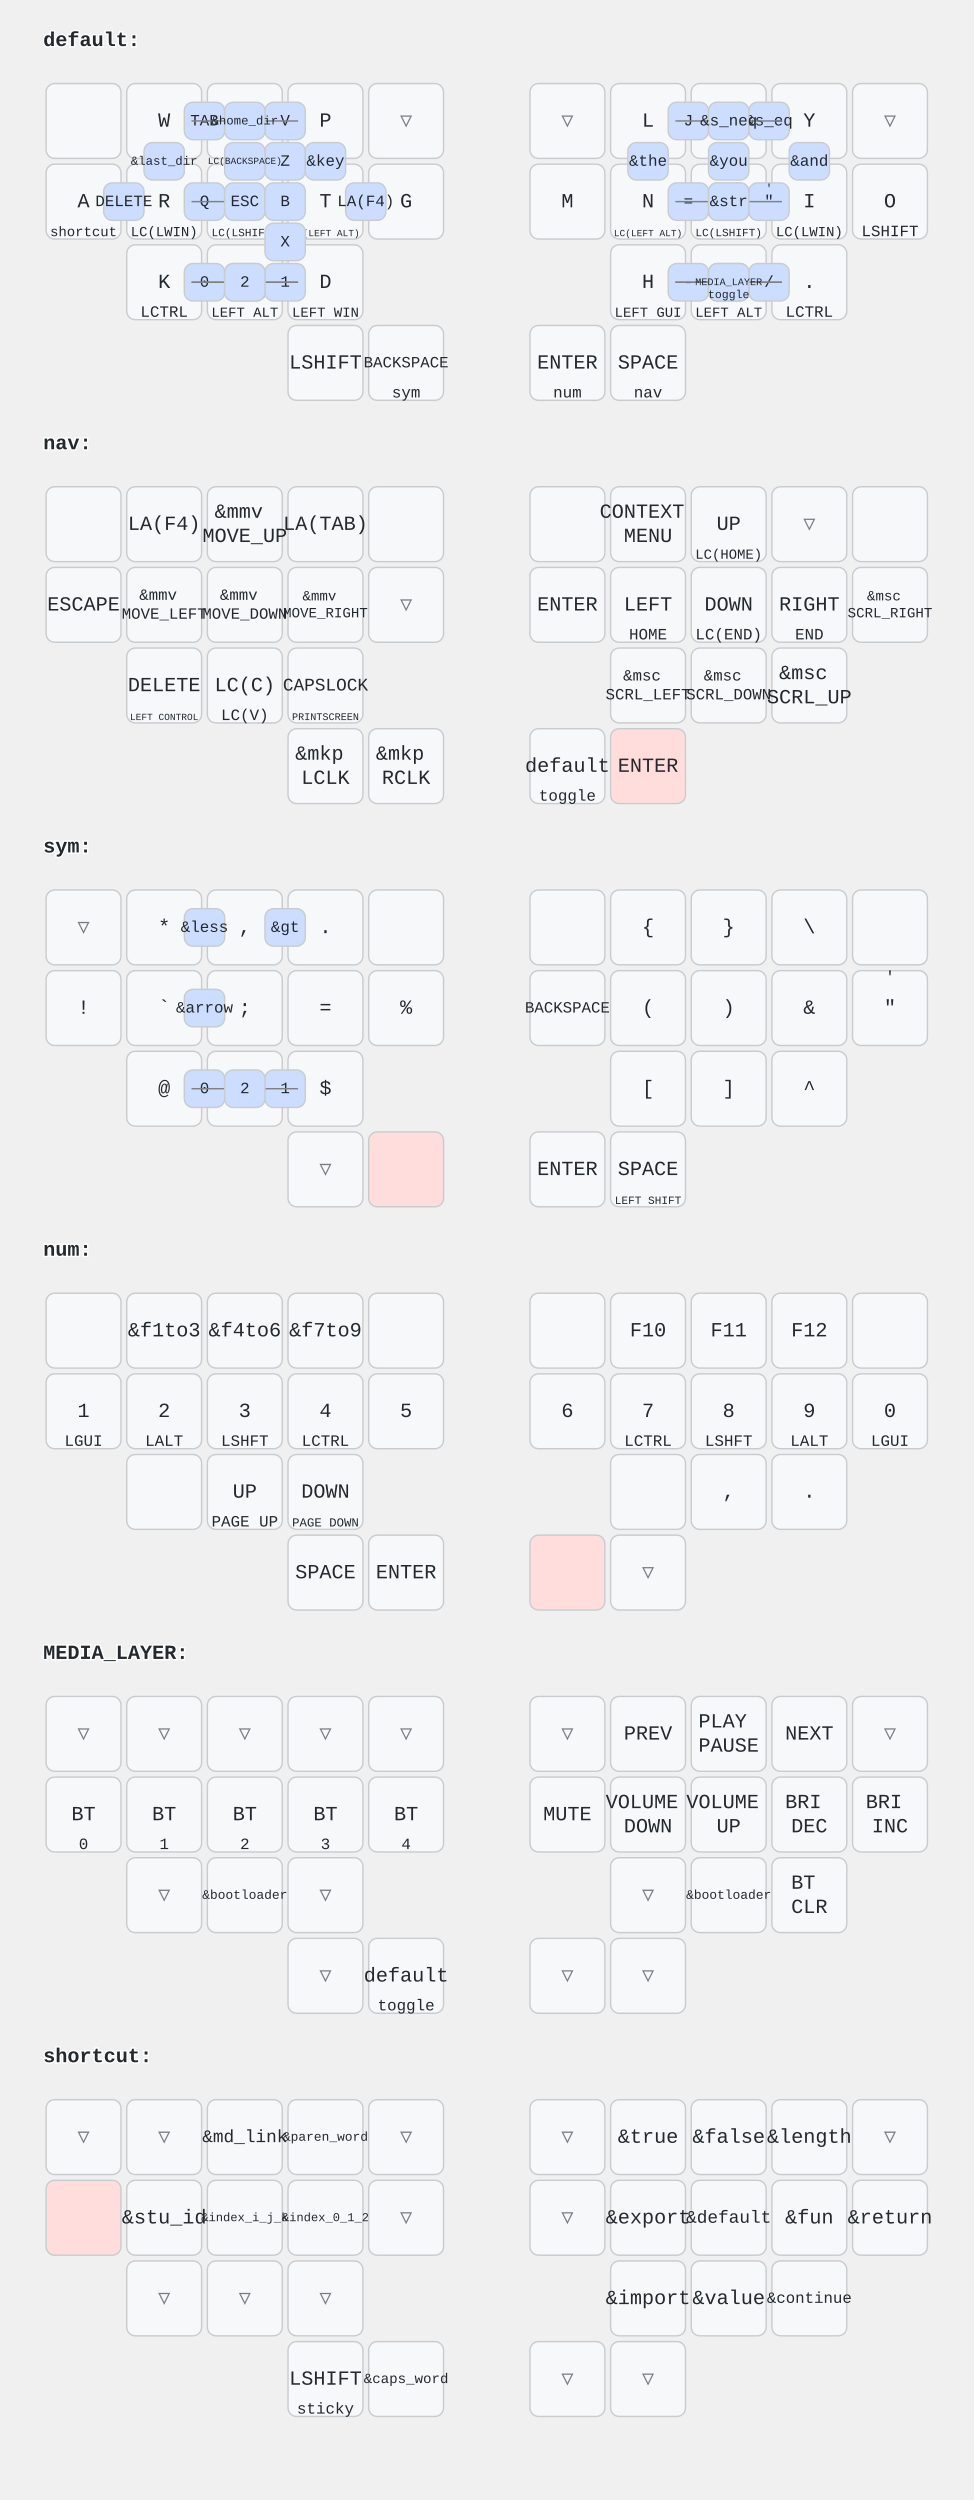
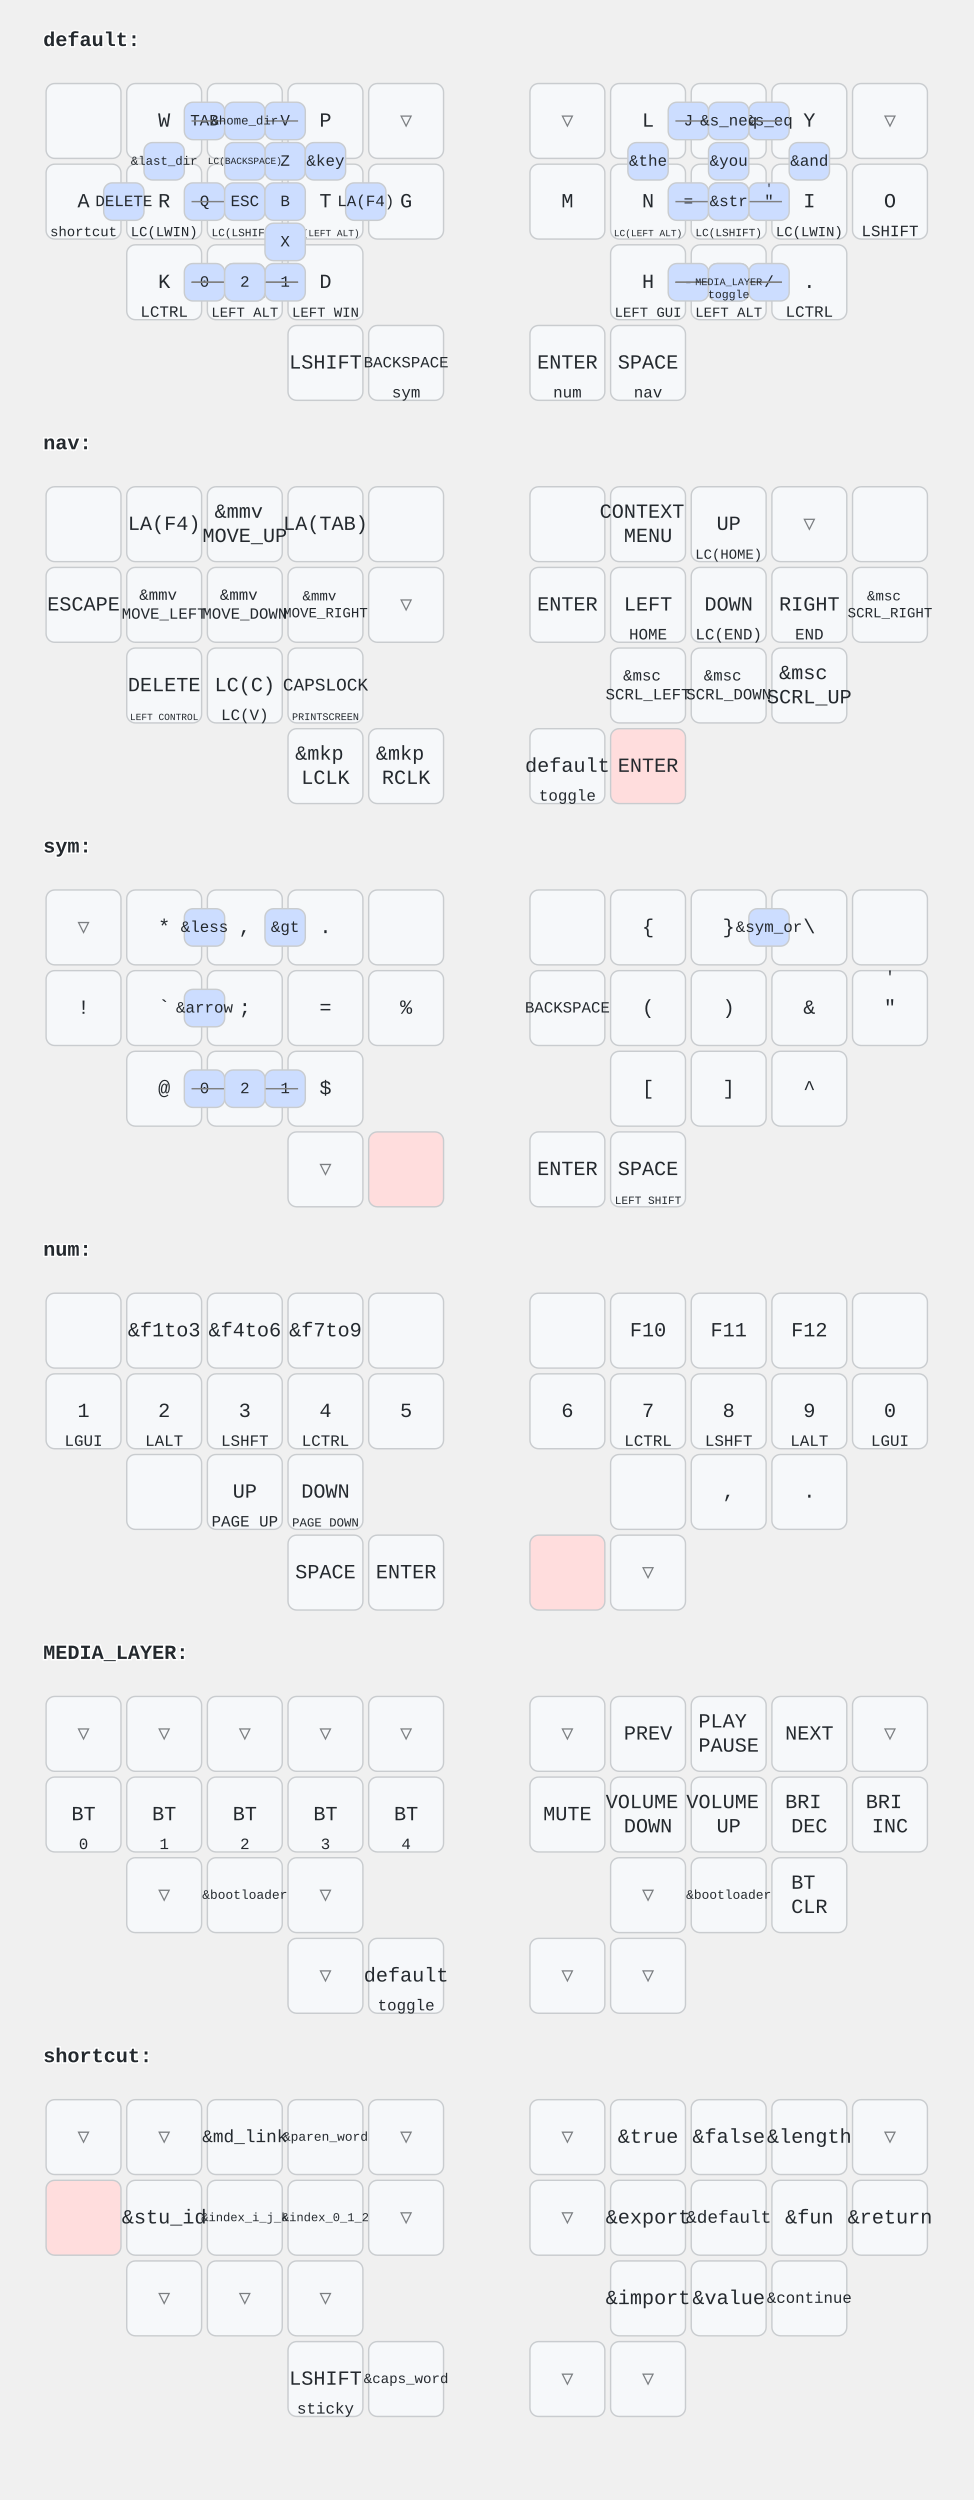
<svg xmlns="http://www.w3.org/2000/svg" width="676" height="1736" viewBox="0 0 676 1736" class="keymap">
  <style>/* inherit to force styles through use tags */
svg path {
    fill: inherit;
}

/* font and background color specifications */
svg.keymap {
    font-family: SFMono-Regular,Consolas,Liberation Mono,Menlo,monospace;
    font-size: 14px;
    font-kerning: normal;
    text-rendering: optimizeLegibility;
    fill: #24292e;
}

/* default key styling */
rect.key {
    fill: #f6f8fa;
}

rect.key, rect.combo {
    stroke: #c9cccf;
    stroke-width: 1;
}

/* default key side styling, only used is draw_key_sides is set */
rect.side {
    filter: brightness(90%);
}

/* color accent for combo boxes */
rect.combo, rect.combo-separate {
    fill: #cdf;
}

/* color accent for held keys */
rect.held, rect.combo.held {
    fill: #fdd;
}

/* color accent for ghost (optional) keys */
rect.ghost, rect.combo.ghost {
    stroke-dasharray: 4, 4;
    stroke-width: 2;
}

text {
    text-anchor: middle;
    dominant-baseline: middle;
}

/* styling for layer labels */
text.label {
    font-weight: bold;
    text-anchor: start;
    stroke: white;
    stroke-width: 2;
    paint-order: stroke;
}

/* styling for combo tap, and key hold/shifted label text */
text.combo, text.hold, text.shifted {
    font-size: 11px;
}

text.hold {
    text-anchor: middle;
    dominant-baseline: auto;
}

text.shifted {
    text-anchor: middle;
    dominant-baseline: hanging;
}

/* styling for hold/shifted label text in combo box */
text.combo.hold, text.combo.shifted {
    font-size: 8px;
}

/* lighter symbol for transparent keys */
text.trans {
    fill: #7b7e81;
}

/* styling for combo dendrons */
path.combo {
    stroke-width: 1;
    stroke: gray;
    fill: none;
}

/* Start Tabler Icons Cleanup */
/* cannot use height/width with glyphs */
.icon-tabler &gt; path {
    fill: inherit;
    stroke: inherit;
    stroke-width: 2;
}
/* hide tabler's default box */
.icon-tabler &gt; path[stroke="none"][fill="none"] {
    visibility: hidden;
}
/* End Tabler Icons Cleanup */
</style>
  <g transform="translate(30, 0)" class="layer-default">
    <text x="0" y="28" class="label">default:</text>
    <g transform="translate(0, 56)">
      <g transform="translate(28, 28)" class="key keypos-0">
        <rect rx="6" ry="6" x="-26" y="-26" width="52" height="52" class="key" />
      </g>
      <g transform="translate(84, 28)" class="key keypos-1">
        <rect rx="6" ry="6" x="-26" y="-26" width="52" height="52" class="key" />
        <text x="0" y="0" class="key tap">W</text>
      </g>
      <g transform="translate(140, 28)" class="key keypos-2">
        <rect rx="6" ry="6" x="-26" y="-26" width="52" height="52" class="key" />
        <text x="0" y="0" class="key tap">F</text>
      </g>
      <g transform="translate(196, 28)" class="key keypos-3">
        <rect rx="6" ry="6" x="-26" y="-26" width="52" height="52" class="key" />
        <text x="0" y="0" class="key tap">P</text>
      </g>
      <g transform="translate(252, 28)" class="key trans keypos-4">
        <rect rx="6" ry="6" x="-26" y="-26" width="52" height="52" class="key trans" />
        <text x="0" y="0" class="key trans tap">▽</text>
      </g>
      <g transform="translate(364, 28)" class="key trans keypos-5">
        <rect rx="6" ry="6" x="-26" y="-26" width="52" height="52" class="key trans" />
        <text x="0" y="0" class="key trans tap">▽</text>
      </g>
      <g transform="translate(420, 28)" class="key keypos-6">
        <rect rx="6" ry="6" x="-26" y="-26" width="52" height="52" class="key" />
        <text x="0" y="0" class="key tap">L</text>
      </g>
      <g transform="translate(476, 28)" class="key keypos-7">
        <rect rx="6" ry="6" x="-26" y="-26" width="52" height="52" class="key" />
        <text x="0" y="0" class="key tap">U</text>
      </g>
      <g transform="translate(532, 28)" class="key keypos-8">
        <rect rx="6" ry="6" x="-26" y="-26" width="52" height="52" class="key" />
        <text x="0" y="0" class="key tap">Y</text>
      </g>
      <g transform="translate(588, 28)" class="key trans keypos-9">
        <rect rx="6" ry="6" x="-26" y="-26" width="52" height="52" class="key trans" />
        <text x="0" y="0" class="key trans tap">▽</text>
      </g>
      <g transform="translate(28, 84)" class="key keypos-10">
        <rect rx="6" ry="6" x="-26" y="-26" width="52" height="52" class="key" />
        <text x="0" y="0" class="key tap">A</text>
        <text x="0" y="24" class="key hold">
          <tspan style="font-size: 88%">shortcut</tspan>
        </text>
      </g>
      <g transform="translate(84, 84)" class="key keypos-11">
        <rect rx="6" ry="6" x="-26" y="-26" width="52" height="52" class="key" />
        <text x="0" y="0" class="key tap">R</text>
        <text x="0" y="24" class="key hold">
          <tspan style="font-size: 88%">LC(LWIN)</tspan>
        </text>
      </g>
      <g transform="translate(140, 84)" class="key keypos-12">
        <rect rx="6" ry="6" x="-26" y="-26" width="52" height="52" class="key" />
        <text x="0" y="0" class="key tap">S</text>
        <text x="0" y="24" class="key hold">
          <tspan style="font-size: 70%">LC(LSHIFT)</tspan>
        </text>
      </g>
      <g transform="translate(196, 84)" class="key keypos-13">
        <rect rx="6" ry="6" x="-26" y="-26" width="52" height="52" class="key" />
        <text x="0" y="0" class="key tap">T</text>
        <text x="0" y="24" class="key hold">
          <tspan style="font-size: 60%">LC(LEFT ALT)</tspan>
        </text>
      </g>
      <g transform="translate(252, 84)" class="key keypos-14">
        <rect rx="6" ry="6" x="-26" y="-26" width="52" height="52" class="key" />
        <text x="0" y="0" class="key tap">G</text>
      </g>
      <g transform="translate(364, 84)" class="key keypos-15">
        <rect rx="6" ry="6" x="-26" y="-26" width="52" height="52" class="key" />
        <text x="0" y="0" class="key tap">M</text>
      </g>
      <g transform="translate(420, 84)" class="key keypos-16">
        <rect rx="6" ry="6" x="-26" y="-26" width="52" height="52" class="key" />
        <text x="0" y="0" class="key tap">N</text>
        <text x="0" y="24" class="key hold">
          <tspan style="font-size: 60%">LC(LEFT ALT)</tspan>
        </text>
      </g>
      <g transform="translate(476, 84)" class="key keypos-17">
        <rect rx="6" ry="6" x="-26" y="-26" width="52" height="52" class="key" />
        <text x="0" y="0" class="key tap">E</text>
        <text x="0" y="24" class="key hold">
          <tspan style="font-size: 70%">LC(LSHIFT)</tspan>
        </text>
      </g>
      <g transform="translate(532, 84)" class="key keypos-18">
        <rect rx="6" ry="6" x="-26" y="-26" width="52" height="52" class="key" />
        <text x="0" y="0" class="key tap">I</text>
        <text x="0" y="24" class="key hold">
          <tspan style="font-size: 88%">LC(LWIN)</tspan>
        </text>
      </g>
      <g transform="translate(588, 84)" class="key keypos-19">
        <rect rx="6" ry="6" x="-26" y="-26" width="52" height="52" class="key" />
        <text x="0" y="0" class="key tap">O</text>
        <text x="0" y="24" class="key hold">LSHIFT</text>
      </g>
      <g transform="translate(84, 140)" class="key keypos-20">
        <rect rx="6" ry="6" x="-26" y="-26" width="52" height="52" class="key" />
        <text x="0" y="0" class="key tap">K</text>
        <text x="0" y="24" class="key hold">LCTRL</text>
      </g>
      <g transform="translate(140, 140)" class="key keypos-21">
        <rect rx="6" ry="6" x="-26" y="-26" width="52" height="52" class="key" />
        <text x="0" y="0" class="key tap">C</text>
        <text x="0" y="24" class="key hold">
          <tspan style="font-size: 88%">LEFT ALT</tspan>
        </text>
      </g>
      <g transform="translate(196, 140)" class="key keypos-22">
        <rect rx="6" ry="6" x="-26" y="-26" width="52" height="52" class="key" />
        <text x="0" y="0" class="key tap">D</text>
        <text x="0" y="24" class="key hold">
          <tspan style="font-size: 88%">LEFT WIN</tspan>
        </text>
      </g>
      <g transform="translate(420, 140)" class="key keypos-23">
        <rect rx="6" ry="6" x="-26" y="-26" width="52" height="52" class="key" />
        <text x="0" y="0" class="key tap">H</text>
        <text x="0" y="24" class="key hold">
          <tspan style="font-size: 88%">LEFT GUI</tspan>
        </text>
      </g>
      <g transform="translate(476, 140)" class="key keypos-24">
        <rect rx="6" ry="6" x="-26" y="-26" width="52" height="52" class="key" />
        <text x="0" y="0" class="key tap">,</text>
        <text x="0" y="24" class="key hold">
          <tspan style="font-size: 88%">LEFT ALT</tspan>
        </text>
      </g>
      <g transform="translate(532, 140)" class="key keypos-25">
        <rect rx="6" ry="6" x="-26" y="-26" width="52" height="52" class="key" />
        <text x="0" y="0" class="key tap">.</text>
        <text x="0" y="24" class="key hold">LCTRL</text>
      </g>
      <g transform="translate(196, 196)" class="key keypos-26">
        <rect rx="6" ry="6" x="-26" y="-26" width="52" height="52" class="key" />
        <text x="0" y="0" class="key tap">LSHIFT</text>
      </g>
      <g transform="translate(252, 196)" class="key keypos-27">
        <rect rx="6" ry="6" x="-26" y="-26" width="52" height="52" class="key" />
        <text x="0" y="0" class="key tap">
          <tspan style="font-size: 78%">BACKSPACE</tspan>
        </text>
        <text x="0" y="24" class="key hold">sym</text>
      </g>
      <g transform="translate(364, 196)" class="key keypos-28">
        <rect rx="6" ry="6" x="-26" y="-26" width="52" height="52" class="key" />
        <text x="0" y="0" class="key tap">ENTER</text>
        <text x="0" y="24" class="key hold">num</text>
      </g>
      <g transform="translate(420, 196)" class="key keypos-29">
        <rect rx="6" ry="6" x="-26" y="-26" width="52" height="52" class="key" />
        <text x="0" y="0" class="key tap">SPACE</text>
        <text x="0" y="24" class="key hold">nav</text>
      </g>
      <g class="combo combopos-0">
        <rect rx="6" ry="6" x="154" y="15" width="28" height="26" class="combo" />
        <text x="168" y="28" class="combo tap">V</text>
      </g>
      <g class="combo combopos-1">
        <rect rx="6" ry="6" x="98" y="71" width="28" height="26" class="combo" />
        <text x="112" y="84" class="combo tap">Q</text>
      </g>
      <g class="combo combopos-2">
        <rect rx="6" ry="6" x="154" y="43" width="28" height="26" class="combo" />
        <text x="168" y="56" class="combo tap">Z</text>
      </g>
      <g class="combo combopos-3">
        <path d="M140,84 l-37,0" class="combo" />
        <path d="M140,84 l37,0" class="combo" />
        <rect rx="6" ry="6" x="126" y="71" width="28" height="26" class="combo" />
        <text x="140" y="84" class="combo tap">ESC</text>
      </g>
      <g class="combo combopos-4">
        <rect rx="6" ry="6" x="98" y="15" width="28" height="26" class="combo" />
        <text x="112" y="28" class="combo tap">TAB</text>
      </g>
      <g class="combo combopos-5">
        <rect rx="6" ry="6" x="154" y="99" width="28" height="26" class="combo" />
        <text x="168" y="112" class="combo tap">X</text>
      </g>
      <g class="combo combopos-6">
        <rect rx="6" ry="6" x="98" y="127" width="28" height="26" class="combo" />
        <text x="112" y="140" class="combo tap">0</text>
      </g>
      <g class="combo combopos-7">
        <rect rx="6" ry="6" x="154" y="127" width="28" height="26" class="combo" />
        <text x="168" y="140" class="combo tap">1</text>
      </g>
      <g class="combo combopos-8">
        <rect rx="6" ry="6" x="154" y="71" width="28" height="26" class="combo" />
        <text x="168" y="84" class="combo tap">B</text>
      </g>
      <g class="combo combopos-9">
        <rect rx="6" ry="6" x="434" y="15" width="28" height="26" class="combo" />
        <text x="448" y="28" class="combo tap">J</text>
      </g>
      <g class="combo combopos-10">
        <rect rx="6" ry="6" x="490" y="127" width="28" height="26" class="combo" />
        <text x="504" y="140" class="combo tap">/</text>
      </g>
      <g class="combo combopos-11">
        <path d="M476,84 l-37,0" class="combo" />
        <path d="M476,84 l37,0" class="combo" />
        <rect rx="6" ry="6" x="462" y="71" width="28" height="26" class="combo" />
        <text x="476" y="84" class="combo tap">;</text>
      </g>
      <g class="combo combopos-12">
        <rect rx="6" ry="6" x="434" y="127" width="28" height="26" class="combo" />
        <text x="448" y="140" class="combo tap">-</text>
      </g>
      <g class="combo combopos-13">
        <rect rx="6" ry="6" x="490" y="71" width="28" height="26" class="combo" />
        <text x="504" y="84" class="combo tap">"</text>
        <text x="504" y="73" class="combo shifted">'</text>
      </g>
      <g class="combo combopos-14">
        <path d="M140,140 l-37,0" class="combo" />
        <path d="M140,140 l37,0" class="combo" />
        <rect rx="6" ry="6" x="126" y="127" width="28" height="26" class="combo" />
        <text x="140" y="140" class="combo tap">nav</text>
        <text x="140" y="151" class="combo hold">toggle</text>
      </g>
      <g class="combo combopos-15">
        <rect rx="6" ry="6" x="406" y="43" width="28" height="26" class="combo" />
        <text x="420" y="56" class="combo tap">&amp;the</text>
      </g>
      <g class="combo combopos-16">
        <rect rx="6" ry="6" x="462" y="43" width="28" height="26" class="combo" />
        <text x="476" y="56" class="combo tap">&amp;you</text>
      </g>
      <g class="combo combopos-17">
        <rect rx="6" ry="6" x="518" y="43" width="28" height="26" class="combo" />
        <text x="532" y="56" class="combo tap">&amp;and</text>
      </g>
      <g class="combo combopos-18">
        <path d="M140,140 l-37,0" class="combo" />
        <path d="M140,140 l37,0" class="combo" />
        <rect rx="6" ry="6" x="126" y="127" width="28" height="26" class="combo" />
        <text x="140" y="140" class="combo tap">2</text>
      </g>
      <g class="combo combopos-19">
        <rect rx="6" ry="6" x="434" y="71" width="28" height="26" class="combo" />
        <text x="448" y="84" class="combo tap">=</text>
      </g>
      <g class="combo combopos-20">
        <rect rx="6" ry="6" x="182" y="43" width="28" height="26" class="combo" />
        <text x="196" y="56" class="combo tap">&amp;key</text>
      </g>
      <g class="combo combopos-21">
        <rect rx="6" ry="6" x="490" y="15" width="28" height="26" class="combo" />
        <text x="504" y="28" class="combo tap">&amp;s_eq</text>
      </g>
      <g class="combo combopos-22">
        <path d="M140,28 l-37,0" class="combo" />
        <path d="M140,28 l37,0" class="combo" />
        <rect rx="6" ry="6" x="126" y="15" width="28" height="26" class="combo" />
        <text x="140" y="28" class="combo tap">
          <tspan style="font-size: 78%">&amp;home_dir</tspan>
        </text>
      </g>
      <g class="combo combopos-23">
        <path d="M476,140 l37,0" class="combo" />
        <path d="M476,140 l-37,0" class="combo" />
        <rect rx="6" ry="6" x="462" y="127" width="28" height="26" class="combo" />
        <text x="476" y="140" class="combo tap">*</text>
      </g>
      <g class="combo combopos-24">
        <path d="M476,28 l37,0" class="combo" />
        <path d="M476,28 l-37,0" class="combo" />
        <rect rx="6" ry="6" x="462" y="15" width="28" height="26" class="combo" />
        <text x="476" y="28" class="combo tap">&amp;s_neq</text>
      </g>
      <g class="combo combopos-25">
        <rect rx="6" ry="6" x="70" y="43" width="28" height="26" class="combo" />
        <text x="84" y="56" class="combo tap">
          <tspan style="font-size: 78%">&amp;last_dir</tspan>
        </text>
      </g>
      <g class="combo combopos-26">
        <path d="M476,84 l-37,0" class="combo" />
        <path d="M476,84 l37,0" class="combo" />
        <rect rx="6" ry="6" x="462" y="71" width="28" height="26" class="combo" />
        <text x="476" y="84" class="combo tap">&amp;str</text>
      </g>
      <g class="combo combopos-27">
        <path d="M476,140 l-37,0" class="combo" />
        <path d="M476,140 l37,0" class="combo" />
        <rect rx="6" ry="6" x="462" y="127" width="28" height="26" class="combo" />
        <text x="476" y="140" class="combo tap">
          <tspan style="font-size: 64%">MEDIA_LAYER</tspan>
        </text>
        <text x="476" y="151" class="combo hold">toggle</text>
      </g>
      <g class="combo combopos-28">
        <rect rx="6" ry="6" x="42" y="71" width="28" height="26" class="combo" />
        <text x="56" y="84" class="combo tap">DELETE</text>
      </g>
      <g class="combo combopos-29">
        <rect rx="6" ry="6" x="210" y="71" width="28" height="26" class="combo" />
        <text x="224" y="84" class="combo tap">LA(F4)</text>
      </g>
      <g class="combo combopos-30">
        <rect rx="6" ry="6" x="126" y="43" width="28" height="26" class="combo" />
        <text x="140" y="56" class="combo tap">
          <tspan style="font-size: 60%">LC(BACKSPACE)</tspan>
        </text>
      </g>
    </g>
  </g>
  <g transform="translate(30, 280)" class="layer-nav">
    <text x="0" y="28" class="label">nav:</text>
    <g transform="translate(0, 56)">
      <g transform="translate(28, 28)" class="key keypos-0">
        <rect rx="6" ry="6" x="-26" y="-26" width="52" height="52" class="key" />
      </g>
      <g transform="translate(84, 28)" class="key keypos-1">
        <rect rx="6" ry="6" x="-26" y="-26" width="52" height="52" class="key" />
        <text x="0" y="0" class="key tap">LA(F4)</text>
      </g>
      <g transform="translate(140, 28)" class="key keypos-2">
        <rect rx="6" ry="6" x="-26" y="-26" width="52" height="52" class="key" />
        <text x="0" y="0" class="key tap">
          <tspan x="0" dy="-0.6em">&amp;mmv</tspan>
          <tspan x="0" dy="1.2em">MOVE_UP</tspan>
        </text>
      </g>
      <g transform="translate(196, 28)" class="key keypos-3">
        <rect rx="6" ry="6" x="-26" y="-26" width="52" height="52" class="key" />
        <text x="0" y="0" class="key tap">LA(TAB)</text>
      </g>
      <g transform="translate(252, 28)" class="key keypos-4">
        <rect rx="6" ry="6" x="-26" y="-26" width="52" height="52" class="key" />
      </g>
      <g transform="translate(364, 28)" class="key keypos-5">
        <rect rx="6" ry="6" x="-26" y="-26" width="52" height="52" class="key" />
      </g>
      <g transform="translate(420, 28)" class="key keypos-6">
        <rect rx="6" ry="6" x="-26" y="-26" width="52" height="52" class="key" />
        <text x="0" y="0" class="key tap">
          <tspan x="0" dy="-0.6em">CONTEXT</tspan>
          <tspan x="0" dy="1.2em">MENU</tspan>
        </text>
      </g>
      <g transform="translate(476, 28)" class="key keypos-7">
        <rect rx="6" ry="6" x="-26" y="-26" width="52" height="52" class="key" />
        <text x="0" y="0" class="key tap">UP</text>
        <text x="0" y="24" class="key hold">
          <tspan style="font-size: 88%">LC(HOME)</tspan>
        </text>
      </g>
      <g transform="translate(532, 28)" class="key trans keypos-8">
        <rect rx="6" ry="6" x="-26" y="-26" width="52" height="52" class="key trans" />
        <text x="0" y="0" class="key trans tap">▽</text>
      </g>
      <g transform="translate(588, 28)" class="key keypos-9">
        <rect rx="6" ry="6" x="-26" y="-26" width="52" height="52" class="key" />
      </g>
      <g transform="translate(28, 84)" class="key keypos-10">
        <rect rx="6" ry="6" x="-26" y="-26" width="52" height="52" class="key" />
        <text x="0" y="0" class="key tap">ESCAPE</text>
      </g>
      <g transform="translate(84, 84)" class="key keypos-11">
        <rect rx="6" ry="6" x="-26" y="-26" width="52" height="52" class="key" />
        <text x="0" y="0" class="key tap">
          <tspan x="0" dy="-0.6em" style="font-size: 78%">&amp;mmv</tspan>
          <tspan x="0" dy="1.2em" style="font-size: 78%">MOVE_LEFT</tspan>
        </text>
      </g>
      <g transform="translate(140, 84)" class="key keypos-12">
        <rect rx="6" ry="6" x="-26" y="-26" width="52" height="52" class="key" />
        <text x="0" y="0" class="key tap">
          <tspan x="0" dy="-0.6em" style="font-size: 78%">&amp;mmv</tspan>
          <tspan x="0" dy="1.2em" style="font-size: 78%">MOVE_DOWN</tspan>
        </text>
      </g>
      <g transform="translate(196, 84)" class="key keypos-13">
        <rect rx="6" ry="6" x="-26" y="-26" width="52" height="52" class="key" />
        <text x="0" y="0" class="key tap">
          <tspan x="0" dy="-0.6em" style="font-size: 70%">&amp;mmv</tspan>
          <tspan x="0" dy="1.2em" style="font-size: 70%">MOVE_RIGHT</tspan>
        </text>
      </g>
      <g transform="translate(252, 84)" class="key trans keypos-14">
        <rect rx="6" ry="6" x="-26" y="-26" width="52" height="52" class="key trans" />
        <text x="0" y="0" class="key trans tap">▽</text>
      </g>
      <g transform="translate(364, 84)" class="key keypos-15">
        <rect rx="6" ry="6" x="-26" y="-26" width="52" height="52" class="key" />
        <text x="0" y="0" class="key tap">ENTER</text>
      </g>
      <g transform="translate(420, 84)" class="key keypos-16">
        <rect rx="6" ry="6" x="-26" y="-26" width="52" height="52" class="key" />
        <text x="0" y="0" class="key tap">LEFT</text>
        <text x="0" y="24" class="key hold">HOME</text>
      </g>
      <g transform="translate(476, 84)" class="key keypos-17">
        <rect rx="6" ry="6" x="-26" y="-26" width="52" height="52" class="key" />
        <text x="0" y="0" class="key tap">DOWN</text>
        <text x="0" y="24" class="key hold">LC(END)</text>
      </g>
      <g transform="translate(532, 84)" class="key keypos-18">
        <rect rx="6" ry="6" x="-26" y="-26" width="52" height="52" class="key" />
        <text x="0" y="0" class="key tap">RIGHT</text>
        <text x="0" y="24" class="key hold">END</text>
      </g>
      <g transform="translate(588, 84)" class="key keypos-19">
        <rect rx="6" ry="6" x="-26" y="-26" width="52" height="52" class="key" />
        <text x="0" y="0" class="key tap">
          <tspan x="0" dy="-0.6em" style="font-size: 70%">&amp;msc</tspan>
          <tspan x="0" dy="1.2em" style="font-size: 70%">SCRL_RIGHT</tspan>
        </text>
      </g>
      <g transform="translate(84, 140)" class="key keypos-20">
        <rect rx="6" ry="6" x="-26" y="-26" width="52" height="52" class="key" />
        <text x="0" y="0" class="key tap">DELETE</text>
        <text x="0" y="24" class="key hold">
          <tspan style="font-size: 60%">LEFT CONTROL</tspan>
        </text>
      </g>
      <g transform="translate(140, 140)" class="key keypos-21">
        <rect rx="6" ry="6" x="-26" y="-26" width="52" height="52" class="key" />
        <text x="0" y="0" class="key tap">LC(C)</text>
        <text x="0" y="24" class="key hold">LC(V)</text>
      </g>
      <g transform="translate(196, 140)" class="key keypos-22">
        <rect rx="6" ry="6" x="-26" y="-26" width="52" height="52" class="key" />
        <text x="0" y="0" class="key tap">
          <tspan style="font-size: 88%">CAPSLOCK</tspan>
        </text>
        <text x="0" y="24" class="key hold">
          <tspan style="font-size: 64%">PRINTSCREEN</tspan>
        </text>
      </g>
      <g transform="translate(420, 140)" class="key keypos-23">
        <rect rx="6" ry="6" x="-26" y="-26" width="52" height="52" class="key" />
        <text x="0" y="0" class="key tap">
          <tspan x="0" dy="-0.6em" style="font-size: 78%">&amp;msc</tspan>
          <tspan x="0" dy="1.2em" style="font-size: 78%">SCRL_LEFT</tspan>
        </text>
      </g>
      <g transform="translate(476, 140)" class="key keypos-24">
        <rect rx="6" ry="6" x="-26" y="-26" width="52" height="52" class="key" />
        <text x="0" y="0" class="key tap">
          <tspan x="0" dy="-0.6em" style="font-size: 78%">&amp;msc</tspan>
          <tspan x="0" dy="1.2em" style="font-size: 78%">SCRL_DOWN</tspan>
        </text>
      </g>
      <g transform="translate(532, 140)" class="key keypos-25">
        <rect rx="6" ry="6" x="-26" y="-26" width="52" height="52" class="key" />
        <text x="0" y="0" class="key tap">
          <tspan x="0" dy="-0.6em">&amp;msc</tspan>
          <tspan x="0" dy="1.2em">SCRL_UP</tspan>
        </text>
      </g>
      <g transform="translate(196, 196)" class="key keypos-26">
        <rect rx="6" ry="6" x="-26" y="-26" width="52" height="52" class="key" />
        <text x="0" y="0" class="key tap">
          <tspan x="0" dy="-0.6em">&amp;mkp</tspan>
          <tspan x="0" dy="1.2em">LCLK</tspan>
        </text>
      </g>
      <g transform="translate(252, 196)" class="key keypos-27">
        <rect rx="6" ry="6" x="-26" y="-26" width="52" height="52" class="key" />
        <text x="0" y="0" class="key tap">
          <tspan x="0" dy="-0.6em">&amp;mkp</tspan>
          <tspan x="0" dy="1.2em">RCLK</tspan>
        </text>
      </g>
      <g transform="translate(364, 196)" class="key keypos-28">
        <rect rx="6" ry="6" x="-26" y="-26" width="52" height="52" class="key" />
        <text x="0" y="0" class="key tap">default</text>
        <text x="0" y="24" class="key hold">toggle</text>
      </g>
      <g transform="translate(420, 196)" class="key held keypos-29">
        <rect rx="6" ry="6" x="-26" y="-26" width="52" height="52" class="key held" />
        <text x="0" y="0" class="key held tap">ENTER</text>
      </g>
    </g>
  </g>
  <g transform="translate(30, 560)" class="layer-sym">
    <text x="0" y="28" class="label">sym:</text>
    <g transform="translate(0, 56)">
      <g transform="translate(28, 28)" class="key trans keypos-0">
        <rect rx="6" ry="6" x="-26" y="-26" width="52" height="52" class="key trans" />
        <text x="0" y="0" class="key trans tap">▽</text>
      </g>
      <g transform="translate(84, 28)" class="key keypos-1">
        <rect rx="6" ry="6" x="-26" y="-26" width="52" height="52" class="key" />
        <text x="0" y="0" class="key tap">*</text>
      </g>
      <g transform="translate(140, 28)" class="key keypos-2">
        <rect rx="6" ry="6" x="-26" y="-26" width="52" height="52" class="key" />
        <text x="0" y="0" class="key tap">,</text>
      </g>
      <g transform="translate(196, 28)" class="key keypos-3">
        <rect rx="6" ry="6" x="-26" y="-26" width="52" height="52" class="key" />
        <text x="0" y="0" class="key tap">.</text>
      </g>
      <g transform="translate(252, 28)" class="key keypos-4">
        <rect rx="6" ry="6" x="-26" y="-26" width="52" height="52" class="key" />
      </g>
      <g transform="translate(364, 28)" class="key keypos-5">
        <rect rx="6" ry="6" x="-26" y="-26" width="52" height="52" class="key" />
      </g>
      <g transform="translate(420, 28)" class="key keypos-6">
        <rect rx="6" ry="6" x="-26" y="-26" width="52" height="52" class="key" />
        <text x="0" y="0" class="key tap">{</text>
      </g>
      <g transform="translate(476, 28)" class="key keypos-7">
        <rect rx="6" ry="6" x="-26" y="-26" width="52" height="52" class="key" />
        <text x="0" y="0" class="key tap">}</text>
      </g>
      <g transform="translate(532, 28)" class="key keypos-8">
        <rect rx="6" ry="6" x="-26" y="-26" width="52" height="52" class="key" />
        <text x="0" y="0" class="key tap">\</text>
      </g>
      <g transform="translate(588, 28)" class="key keypos-9">
        <rect rx="6" ry="6" x="-26" y="-26" width="52" height="52" class="key" />
      </g>
      <g transform="translate(28, 84)" class="key keypos-10">
        <rect rx="6" ry="6" x="-26" y="-26" width="52" height="52" class="key" />
        <text x="0" y="0" class="key tap">!</text>
      </g>
      <g transform="translate(84, 84)" class="key keypos-11">
        <rect rx="6" ry="6" x="-26" y="-26" width="52" height="52" class="key" />
        <text x="0" y="0" class="key tap">`</text>
      </g>
      <g transform="translate(140, 84)" class="key keypos-12">
        <rect rx="6" ry="6" x="-26" y="-26" width="52" height="52" class="key" />
        <text x="0" y="0" class="key tap">;</text>
      </g>
      <g transform="translate(196, 84)" class="key keypos-13">
        <rect rx="6" ry="6" x="-26" y="-26" width="52" height="52" class="key" />
        <text x="0" y="0" class="key tap">=</text>
      </g>
      <g transform="translate(252, 84)" class="key keypos-14">
        <rect rx="6" ry="6" x="-26" y="-26" width="52" height="52" class="key" />
        <text x="0" y="0" class="key tap">%</text>
      </g>
      <g transform="translate(364, 84)" class="key keypos-15">
        <rect rx="6" ry="6" x="-26" y="-26" width="52" height="52" class="key" />
        <text x="0" y="0" class="key tap">
          <tspan style="font-size: 78%">BACKSPACE</tspan>
        </text>
      </g>
      <g transform="translate(420, 84)" class="key keypos-16">
        <rect rx="6" ry="6" x="-26" y="-26" width="52" height="52" class="key" />
        <text x="0" y="0" class="key tap">(</text>
      </g>
      <g transform="translate(476, 84)" class="key keypos-17">
        <rect rx="6" ry="6" x="-26" y="-26" width="52" height="52" class="key" />
        <text x="0" y="0" class="key tap">)</text>
      </g>
      <g transform="translate(532, 84)" class="key keypos-18">
        <rect rx="6" ry="6" x="-26" y="-26" width="52" height="52" class="key" />
        <text x="0" y="0" class="key tap">&amp;</text>
      </g>
      <g transform="translate(588, 84)" class="key keypos-19">
        <rect rx="6" ry="6" x="-26" y="-26" width="52" height="52" class="key" />
        <text x="0" y="0" class="key tap">"</text>
        <text x="0" y="-24" class="key shifted">'</text>
      </g>
      <g transform="translate(84, 140)" class="key keypos-20">
        <rect rx="6" ry="6" x="-26" y="-26" width="52" height="52" class="key" />
        <text x="0" y="0" class="key tap">@</text>
      </g>
      <g transform="translate(140, 140)" class="key keypos-21">
        <rect rx="6" ry="6" x="-26" y="-26" width="52" height="52" class="key" />
        <text x="0" y="0" class="key tap">#</text>
      </g>
      <g transform="translate(196, 140)" class="key keypos-22">
        <rect rx="6" ry="6" x="-26" y="-26" width="52" height="52" class="key" />
        <text x="0" y="0" class="key tap">$</text>
      </g>
      <g transform="translate(420, 140)" class="key keypos-23">
        <rect rx="6" ry="6" x="-26" y="-26" width="52" height="52" class="key" />
        <text x="0" y="0" class="key tap">[</text>
      </g>
      <g transform="translate(476, 140)" class="key keypos-24">
        <rect rx="6" ry="6" x="-26" y="-26" width="52" height="52" class="key" />
        <text x="0" y="0" class="key tap">]</text>
      </g>
      <g transform="translate(532, 140)" class="key keypos-25">
        <rect rx="6" ry="6" x="-26" y="-26" width="52" height="52" class="key" />
        <text x="0" y="0" class="key tap">^</text>
      </g>
      <g transform="translate(196, 196)" class="key trans keypos-26">
        <rect rx="6" ry="6" x="-26" y="-26" width="52" height="52" class="key trans" />
        <text x="0" y="0" class="key trans tap">▽</text>
      </g>
      <g transform="translate(252, 196)" class="key held keypos-27">
        <rect rx="6" ry="6" x="-26" y="-26" width="52" height="52" class="key held" />
      </g>
      <g transform="translate(364, 196)" class="key keypos-28">
        <rect rx="6" ry="6" x="-26" y="-26" width="52" height="52" class="key" />
        <text x="0" y="0" class="key tap">ENTER</text>
      </g>
      <g transform="translate(420, 196)" class="key keypos-29">
        <rect rx="6" ry="6" x="-26" y="-26" width="52" height="52" class="key" />
        <text x="0" y="0" class="key tap">SPACE</text>
        <text x="0" y="24" class="key hold">
          <tspan style="font-size: 70%">LEFT SHIFT</tspan>
        </text>
      </g>
      <g class="combo combopos-0">
        <rect rx="6" ry="6" x="98" y="127" width="28" height="26" class="combo" />
        <text x="112" y="140" class="combo tap">0</text>
      </g>
      <g class="combo combopos-1">
        <rect rx="6" ry="6" x="154" y="127" width="28" height="26" class="combo" />
        <text x="168" y="140" class="combo tap">1</text>
      </g>
      <g class="combo combopos-2">
        <path d="M140,140 l-37,0" class="combo" />
        <path d="M140,140 l37,0" class="combo" />
        <rect rx="6" ry="6" x="126" y="127" width="28" height="26" class="combo" />
        <text x="140" y="140" class="combo tap">2</text>
      </g>
      <g class="combo combopos-3">
        <rect rx="6" ry="6" x="98" y="15" width="28" height="26" class="combo" />
        <text x="112" y="28" class="combo tap">&amp;less</text>
      </g>
      <g class="combo combopos-4">
        <rect rx="6" ry="6" x="154" y="15" width="28" height="26" class="combo" />
        <text x="168" y="28" class="combo tap">&amp;gt</text>
      </g>
      <g class="combo combopos-5">
        <rect rx="6" ry="6" x="98" y="71" width="28" height="26" class="combo" />
        <text x="112" y="84" class="combo tap">&amp;arrow</text>
      </g>
+       <g class="combo combopos-6">
+         <rect rx="6" ry="6" x="490" y="15" width="28" height="26" class="combo" />
+         <text x="504" y="28" class="combo tap">&amp;sym_or</text>
+       </g>
    </g>
  </g>
  <g transform="translate(30, 840)" class="layer-num">
    <text x="0" y="28" class="label">num:</text>
    <g transform="translate(0, 56)">
      <g transform="translate(28, 28)" class="key keypos-0">
        <rect rx="6" ry="6" x="-26" y="-26" width="52" height="52" class="key" />
      </g>
      <g transform="translate(84, 28)" class="key keypos-1">
        <rect rx="6" ry="6" x="-26" y="-26" width="52" height="52" class="key" />
        <text x="0" y="0" class="key tap">&amp;f1to3</text>
      </g>
      <g transform="translate(140, 28)" class="key keypos-2">
        <rect rx="6" ry="6" x="-26" y="-26" width="52" height="52" class="key" />
        <text x="0" y="0" class="key tap">&amp;f4to6</text>
      </g>
      <g transform="translate(196, 28)" class="key keypos-3">
        <rect rx="6" ry="6" x="-26" y="-26" width="52" height="52" class="key" />
        <text x="0" y="0" class="key tap">&amp;f7to9</text>
      </g>
      <g transform="translate(252, 28)" class="key keypos-4">
        <rect rx="6" ry="6" x="-26" y="-26" width="52" height="52" class="key" />
      </g>
      <g transform="translate(364, 28)" class="key keypos-5">
        <rect rx="6" ry="6" x="-26" y="-26" width="52" height="52" class="key" />
      </g>
      <g transform="translate(420, 28)" class="key keypos-6">
        <rect rx="6" ry="6" x="-26" y="-26" width="52" height="52" class="key" />
        <text x="0" y="0" class="key tap">F10</text>
      </g>
      <g transform="translate(476, 28)" class="key keypos-7">
        <rect rx="6" ry="6" x="-26" y="-26" width="52" height="52" class="key" />
        <text x="0" y="0" class="key tap">F11</text>
      </g>
      <g transform="translate(532, 28)" class="key keypos-8">
        <rect rx="6" ry="6" x="-26" y="-26" width="52" height="52" class="key" />
        <text x="0" y="0" class="key tap">F12</text>
      </g>
      <g transform="translate(588, 28)" class="key keypos-9">
        <rect rx="6" ry="6" x="-26" y="-26" width="52" height="52" class="key" />
      </g>
      <g transform="translate(28, 84)" class="key keypos-10">
        <rect rx="6" ry="6" x="-26" y="-26" width="52" height="52" class="key" />
        <text x="0" y="0" class="key tap">1</text>
        <text x="0" y="24" class="key hold">LGUI</text>
      </g>
      <g transform="translate(84, 84)" class="key keypos-11">
        <rect rx="6" ry="6" x="-26" y="-26" width="52" height="52" class="key" />
        <text x="0" y="0" class="key tap">2</text>
        <text x="0" y="24" class="key hold">LALT</text>
      </g>
      <g transform="translate(140, 84)" class="key keypos-12">
        <rect rx="6" ry="6" x="-26" y="-26" width="52" height="52" class="key" />
        <text x="0" y="0" class="key tap">3</text>
        <text x="0" y="24" class="key hold">LSHFT</text>
      </g>
      <g transform="translate(196, 84)" class="key keypos-13">
        <rect rx="6" ry="6" x="-26" y="-26" width="52" height="52" class="key" />
        <text x="0" y="0" class="key tap">4</text>
        <text x="0" y="24" class="key hold">LCTRL</text>
      </g>
      <g transform="translate(252, 84)" class="key keypos-14">
        <rect rx="6" ry="6" x="-26" y="-26" width="52" height="52" class="key" />
        <text x="0" y="0" class="key tap">5</text>
      </g>
      <g transform="translate(364, 84)" class="key keypos-15">
        <rect rx="6" ry="6" x="-26" y="-26" width="52" height="52" class="key" />
        <text x="0" y="0" class="key tap">6</text>
      </g>
      <g transform="translate(420, 84)" class="key keypos-16">
        <rect rx="6" ry="6" x="-26" y="-26" width="52" height="52" class="key" />
        <text x="0" y="0" class="key tap">7</text>
        <text x="0" y="24" class="key hold">LCTRL</text>
      </g>
      <g transform="translate(476, 84)" class="key keypos-17">
        <rect rx="6" ry="6" x="-26" y="-26" width="52" height="52" class="key" />
        <text x="0" y="0" class="key tap">8</text>
        <text x="0" y="24" class="key hold">LSHFT</text>
      </g>
      <g transform="translate(532, 84)" class="key keypos-18">
        <rect rx="6" ry="6" x="-26" y="-26" width="52" height="52" class="key" />
        <text x="0" y="0" class="key tap">9</text>
        <text x="0" y="24" class="key hold">LALT</text>
      </g>
      <g transform="translate(588, 84)" class="key keypos-19">
        <rect rx="6" ry="6" x="-26" y="-26" width="52" height="52" class="key" />
        <text x="0" y="0" class="key tap">0</text>
        <text x="0" y="24" class="key hold">LGUI</text>
      </g>
      <g transform="translate(84, 140)" class="key keypos-20">
        <rect rx="6" ry="6" x="-26" y="-26" width="52" height="52" class="key" />
      </g>
      <g transform="translate(140, 140)" class="key keypos-21">
        <rect rx="6" ry="6" x="-26" y="-26" width="52" height="52" class="key" />
        <text x="0" y="0" class="key tap">UP</text>
        <text x="0" y="24" class="key hold">PAGE UP</text>
      </g>
      <g transform="translate(196, 140)" class="key keypos-22">
        <rect rx="6" ry="6" x="-26" y="-26" width="52" height="52" class="key" />
        <text x="0" y="0" class="key tap">DOWN</text>
        <text x="0" y="24" class="key hold">
          <tspan style="font-size: 78%">PAGE DOWN</tspan>
        </text>
      </g>
      <g transform="translate(420, 140)" class="key keypos-23">
        <rect rx="6" ry="6" x="-26" y="-26" width="52" height="52" class="key" />
      </g>
      <g transform="translate(476, 140)" class="key keypos-24">
        <rect rx="6" ry="6" x="-26" y="-26" width="52" height="52" class="key" />
        <text x="0" y="0" class="key tap">,</text>
      </g>
      <g transform="translate(532, 140)" class="key keypos-25">
        <rect rx="6" ry="6" x="-26" y="-26" width="52" height="52" class="key" />
        <text x="0" y="0" class="key tap">.</text>
      </g>
      <g transform="translate(196, 196)" class="key keypos-26">
        <rect rx="6" ry="6" x="-26" y="-26" width="52" height="52" class="key" />
        <text x="0" y="0" class="key tap">SPACE</text>
      </g>
      <g transform="translate(252, 196)" class="key keypos-27">
        <rect rx="6" ry="6" x="-26" y="-26" width="52" height="52" class="key" />
        <text x="0" y="0" class="key tap">ENTER</text>
      </g>
      <g transform="translate(364, 196)" class="key held keypos-28">
        <rect rx="6" ry="6" x="-26" y="-26" width="52" height="52" class="key held" />
      </g>
      <g transform="translate(420, 196)" class="key trans keypos-29">
        <rect rx="6" ry="6" x="-26" y="-26" width="52" height="52" class="key trans" />
        <text x="0" y="0" class="key trans tap">▽</text>
      </g>
    </g>
  </g>
  <g transform="translate(30, 1120)" class="layer-MEDIA_LAYER">
    <text x="0" y="28" class="label">MEDIA_LAYER:</text>
    <g transform="translate(0, 56)">
      <g transform="translate(28, 28)" class="key trans keypos-0">
        <rect rx="6" ry="6" x="-26" y="-26" width="52" height="52" class="key trans" />
        <text x="0" y="0" class="key trans tap">▽</text>
      </g>
      <g transform="translate(84, 28)" class="key trans keypos-1">
        <rect rx="6" ry="6" x="-26" y="-26" width="52" height="52" class="key trans" />
        <text x="0" y="0" class="key trans tap">▽</text>
      </g>
      <g transform="translate(140, 28)" class="key trans keypos-2">
        <rect rx="6" ry="6" x="-26" y="-26" width="52" height="52" class="key trans" />
        <text x="0" y="0" class="key trans tap">▽</text>
      </g>
      <g transform="translate(196, 28)" class="key trans keypos-3">
        <rect rx="6" ry="6" x="-26" y="-26" width="52" height="52" class="key trans" />
        <text x="0" y="0" class="key trans tap">▽</text>
      </g>
      <g transform="translate(252, 28)" class="key trans keypos-4">
        <rect rx="6" ry="6" x="-26" y="-26" width="52" height="52" class="key trans" />
        <text x="0" y="0" class="key trans tap">▽</text>
      </g>
      <g transform="translate(364, 28)" class="key trans keypos-5">
        <rect rx="6" ry="6" x="-26" y="-26" width="52" height="52" class="key trans" />
        <text x="0" y="0" class="key trans tap">▽</text>
      </g>
      <g transform="translate(420, 28)" class="key keypos-6">
        <rect rx="6" ry="6" x="-26" y="-26" width="52" height="52" class="key" />
        <text x="0" y="0" class="key tap">PREV</text>
      </g>
      <g transform="translate(476, 28)" class="key keypos-7">
        <rect rx="6" ry="6" x="-26" y="-26" width="52" height="52" class="key" />
        <text x="0" y="0" class="key tap">
          <tspan x="0" dy="-0.6em">PLAY</tspan>
          <tspan x="0" dy="1.2em">PAUSE</tspan>
        </text>
      </g>
      <g transform="translate(532, 28)" class="key keypos-8">
        <rect rx="6" ry="6" x="-26" y="-26" width="52" height="52" class="key" />
        <text x="0" y="0" class="key tap">NEXT</text>
      </g>
      <g transform="translate(588, 28)" class="key trans keypos-9">
        <rect rx="6" ry="6" x="-26" y="-26" width="52" height="52" class="key trans" />
        <text x="0" y="0" class="key trans tap">▽</text>
      </g>
      <g transform="translate(28, 84)" class="key keypos-10">
        <rect rx="6" ry="6" x="-26" y="-26" width="52" height="52" class="key" />
        <text x="0" y="0" class="key tap">BT</text>
        <text x="0" y="24" class="key hold">0</text>
      </g>
      <g transform="translate(84, 84)" class="key keypos-11">
        <rect rx="6" ry="6" x="-26" y="-26" width="52" height="52" class="key" />
        <text x="0" y="0" class="key tap">BT</text>
        <text x="0" y="24" class="key hold">1</text>
      </g>
      <g transform="translate(140, 84)" class="key keypos-12">
        <rect rx="6" ry="6" x="-26" y="-26" width="52" height="52" class="key" />
        <text x="0" y="0" class="key tap">BT</text>
        <text x="0" y="24" class="key hold">2</text>
      </g>
      <g transform="translate(196, 84)" class="key keypos-13">
        <rect rx="6" ry="6" x="-26" y="-26" width="52" height="52" class="key" />
        <text x="0" y="0" class="key tap">BT</text>
        <text x="0" y="24" class="key hold">3</text>
      </g>
      <g transform="translate(252, 84)" class="key keypos-14">
        <rect rx="6" ry="6" x="-26" y="-26" width="52" height="52" class="key" />
        <text x="0" y="0" class="key tap">BT</text>
        <text x="0" y="24" class="key hold">4</text>
      </g>
      <g transform="translate(364, 84)" class="key keypos-15">
        <rect rx="6" ry="6" x="-26" y="-26" width="52" height="52" class="key" />
        <text x="0" y="0" class="key tap">MUTE</text>
      </g>
      <g transform="translate(420, 84)" class="key keypos-16">
        <rect rx="6" ry="6" x="-26" y="-26" width="52" height="52" class="key" />
        <text x="0" y="0" class="key tap">
          <tspan x="0" dy="-0.6em">VOLUME</tspan>
          <tspan x="0" dy="1.2em">DOWN</tspan>
        </text>
      </g>
      <g transform="translate(476, 84)" class="key keypos-17">
        <rect rx="6" ry="6" x="-26" y="-26" width="52" height="52" class="key" />
        <text x="0" y="0" class="key tap">
          <tspan x="0" dy="-0.6em">VOLUME</tspan>
          <tspan x="0" dy="1.2em">UP</tspan>
        </text>
      </g>
      <g transform="translate(532, 84)" class="key keypos-18">
        <rect rx="6" ry="6" x="-26" y="-26" width="52" height="52" class="key" />
        <text x="0" y="0" class="key tap">
          <tspan x="0" dy="-0.6em">BRI</tspan>
          <tspan x="0" dy="1.2em">DEC</tspan>
        </text>
      </g>
      <g transform="translate(588, 84)" class="key keypos-19">
        <rect rx="6" ry="6" x="-26" y="-26" width="52" height="52" class="key" />
        <text x="0" y="0" class="key tap">
          <tspan x="0" dy="-0.6em">BRI</tspan>
          <tspan x="0" dy="1.2em">INC</tspan>
        </text>
      </g>
      <g transform="translate(84, 140)" class="key trans keypos-20">
        <rect rx="6" ry="6" x="-26" y="-26" width="52" height="52" class="key trans" />
        <text x="0" y="0" class="key trans tap">▽</text>
      </g>
      <g transform="translate(140, 140)" class="key keypos-21">
        <rect rx="6" ry="6" x="-26" y="-26" width="52" height="52" class="key" />
        <text x="0" y="0" class="key tap">
          <tspan style="font-size: 64%">&amp;bootloader</tspan>
        </text>
      </g>
      <g transform="translate(196, 140)" class="key trans keypos-22">
        <rect rx="6" ry="6" x="-26" y="-26" width="52" height="52" class="key trans" />
        <text x="0" y="0" class="key trans tap">▽</text>
      </g>
      <g transform="translate(420, 140)" class="key trans keypos-23">
        <rect rx="6" ry="6" x="-26" y="-26" width="52" height="52" class="key trans" />
        <text x="0" y="0" class="key trans tap">▽</text>
      </g>
      <g transform="translate(476, 140)" class="key keypos-24">
        <rect rx="6" ry="6" x="-26" y="-26" width="52" height="52" class="key" />
        <text x="0" y="0" class="key tap">
          <tspan style="font-size: 64%">&amp;bootloader</tspan>
        </text>
      </g>
      <g transform="translate(532, 140)" class="key keypos-25">
        <rect rx="6" ry="6" x="-26" y="-26" width="52" height="52" class="key" />
        <text x="0" y="0" class="key tap">
          <tspan x="0" dy="-0.6em">BT</tspan>
          <tspan x="0" dy="1.2em">CLR</tspan>
        </text>
      </g>
      <g transform="translate(196, 196)" class="key trans keypos-26">
        <rect rx="6" ry="6" x="-26" y="-26" width="52" height="52" class="key trans" />
        <text x="0" y="0" class="key trans tap">▽</text>
      </g>
      <g transform="translate(252, 196)" class="key keypos-27">
        <rect rx="6" ry="6" x="-26" y="-26" width="52" height="52" class="key" />
        <text x="0" y="0" class="key tap">default</text>
        <text x="0" y="24" class="key hold">toggle</text>
      </g>
      <g transform="translate(364, 196)" class="key trans keypos-28">
        <rect rx="6" ry="6" x="-26" y="-26" width="52" height="52" class="key trans" />
        <text x="0" y="0" class="key trans tap">▽</text>
      </g>
      <g transform="translate(420, 196)" class="key trans keypos-29">
        <rect rx="6" ry="6" x="-26" y="-26" width="52" height="52" class="key trans" />
        <text x="0" y="0" class="key trans tap">▽</text>
      </g>
    </g>
  </g>
  <g transform="translate(30, 1400)" class="layer-shortcut">
    <text x="0" y="28" class="label">shortcut:</text>
    <g transform="translate(0, 56)">
      <g transform="translate(28, 28)" class="key trans keypos-0">
        <rect rx="6" ry="6" x="-26" y="-26" width="52" height="52" class="key trans" />
        <text x="0" y="0" class="key trans tap">▽</text>
      </g>
      <g transform="translate(84, 28)" class="key trans keypos-1">
        <rect rx="6" ry="6" x="-26" y="-26" width="52" height="52" class="key trans" />
        <text x="0" y="0" class="key trans tap">▽</text>
      </g>
      <g transform="translate(140, 28)" class="key keypos-2">
        <rect rx="6" ry="6" x="-26" y="-26" width="52" height="52" class="key" />
        <text x="0" y="0" class="key tap">
          <tspan style="font-size: 88%">&amp;md_link</tspan>
        </text>
      </g>
      <g transform="translate(196, 28)" class="key keypos-3">
        <rect rx="6" ry="6" x="-26" y="-26" width="52" height="52" class="key" />
        <text x="0" y="0" class="key tap">
          <tspan style="font-size: 64%">&amp;paren_word</tspan>
        </text>
      </g>
      <g transform="translate(252, 28)" class="key trans keypos-4">
        <rect rx="6" ry="6" x="-26" y="-26" width="52" height="52" class="key trans" />
        <text x="0" y="0" class="key trans tap">▽</text>
      </g>
      <g transform="translate(364, 28)" class="key trans keypos-5">
        <rect rx="6" ry="6" x="-26" y="-26" width="52" height="52" class="key trans" />
        <text x="0" y="0" class="key trans tap">▽</text>
      </g>
      <g transform="translate(420, 28)" class="key keypos-6">
        <rect rx="6" ry="6" x="-26" y="-26" width="52" height="52" class="key" />
        <text x="0" y="0" class="key tap">&amp;true</text>
      </g>
      <g transform="translate(476, 28)" class="key keypos-7">
        <rect rx="6" ry="6" x="-26" y="-26" width="52" height="52" class="key" />
        <text x="0" y="0" class="key tap">&amp;false</text>
      </g>
      <g transform="translate(532, 28)" class="key keypos-8">
        <rect rx="6" ry="6" x="-26" y="-26" width="52" height="52" class="key" />
        <text x="0" y="0" class="key tap">&amp;length</text>
      </g>
      <g transform="translate(588, 28)" class="key trans keypos-9">
        <rect rx="6" ry="6" x="-26" y="-26" width="52" height="52" class="key trans" />
        <text x="0" y="0" class="key trans tap">▽</text>
      </g>
      <g transform="translate(28, 84)" class="key held keypos-10">
        <rect rx="6" ry="6" x="-26" y="-26" width="52" height="52" class="key held" />
      </g>
      <g transform="translate(84, 84)" class="key keypos-11">
        <rect rx="6" ry="6" x="-26" y="-26" width="52" height="52" class="key" />
        <text x="0" y="0" class="key tap">&amp;stu_id</text>
      </g>
      <g transform="translate(140, 84)" class="key keypos-12">
        <rect rx="6" ry="6" x="-26" y="-26" width="52" height="52" class="key" />
        <text x="0" y="0" class="key tap">
          <tspan style="font-size: 60%">&amp;index_i_j_k</tspan>
        </text>
      </g>
      <g transform="translate(196, 84)" class="key keypos-13">
        <rect rx="6" ry="6" x="-26" y="-26" width="52" height="52" class="key" />
        <text x="0" y="0" class="key tap">
          <tspan style="font-size: 60%">&amp;index_0_1_2</tspan>
        </text>
      </g>
      <g transform="translate(252, 84)" class="key trans keypos-14">
        <rect rx="6" ry="6" x="-26" y="-26" width="52" height="52" class="key trans" />
        <text x="0" y="0" class="key trans tap">▽</text>
      </g>
      <g transform="translate(364, 84)" class="key trans keypos-15">
        <rect rx="6" ry="6" x="-26" y="-26" width="52" height="52" class="key trans" />
        <text x="0" y="0" class="key trans tap">▽</text>
      </g>
      <g transform="translate(420, 84)" class="key keypos-16">
        <rect rx="6" ry="6" x="-26" y="-26" width="52" height="52" class="key" />
        <text x="0" y="0" class="key tap">&amp;export</text>
      </g>
      <g transform="translate(476, 84)" class="key keypos-17">
        <rect rx="6" ry="6" x="-26" y="-26" width="52" height="52" class="key" />
        <text x="0" y="0" class="key tap">
          <tspan style="font-size: 88%">&amp;default</tspan>
        </text>
      </g>
      <g transform="translate(532, 84)" class="key keypos-18">
        <rect rx="6" ry="6" x="-26" y="-26" width="52" height="52" class="key" />
        <text x="0" y="0" class="key tap">&amp;fun</text>
      </g>
      <g transform="translate(588, 84)" class="key keypos-19">
        <rect rx="6" ry="6" x="-26" y="-26" width="52" height="52" class="key" />
        <text x="0" y="0" class="key tap">&amp;return</text>
      </g>
      <g transform="translate(84, 140)" class="key trans keypos-20">
        <rect rx="6" ry="6" x="-26" y="-26" width="52" height="52" class="key trans" />
        <text x="0" y="0" class="key trans tap">▽</text>
      </g>
      <g transform="translate(140, 140)" class="key trans keypos-21">
        <rect rx="6" ry="6" x="-26" y="-26" width="52" height="52" class="key trans" />
        <text x="0" y="0" class="key trans tap">▽</text>
      </g>
      <g transform="translate(196, 140)" class="key trans keypos-22">
        <rect rx="6" ry="6" x="-26" y="-26" width="52" height="52" class="key trans" />
        <text x="0" y="0" class="key trans tap">▽</text>
      </g>
      <g transform="translate(420, 140)" class="key keypos-23">
        <rect rx="6" ry="6" x="-26" y="-26" width="52" height="52" class="key" />
        <text x="0" y="0" class="key tap">&amp;import</text>
      </g>
      <g transform="translate(476, 140)" class="key keypos-24">
        <rect rx="6" ry="6" x="-26" y="-26" width="52" height="52" class="key" />
        <text x="0" y="0" class="key tap">&amp;value</text>
      </g>
      <g transform="translate(532, 140)" class="key keypos-25">
        <rect rx="6" ry="6" x="-26" y="-26" width="52" height="52" class="key" />
        <text x="0" y="0" class="key tap">
          <tspan style="font-size: 78%">&amp;continue</tspan>
        </text>
      </g>
      <g transform="translate(196, 196)" class="key keypos-26">
        <rect rx="6" ry="6" x="-26" y="-26" width="52" height="52" class="key" />
        <text x="0" y="0" class="key tap">LSHIFT</text>
        <text x="0" y="24" class="key hold">sticky</text>
      </g>
      <g transform="translate(252, 196)" class="key keypos-27">
        <rect rx="6" ry="6" x="-26" y="-26" width="52" height="52" class="key" />
        <text x="0" y="0" class="key tap">
          <tspan style="font-size: 70%">&amp;caps_word</tspan>
        </text>
      </g>
      <g transform="translate(364, 196)" class="key trans keypos-28">
        <rect rx="6" ry="6" x="-26" y="-26" width="52" height="52" class="key trans" />
        <text x="0" y="0" class="key trans tap">▽</text>
      </g>
      <g transform="translate(420, 196)" class="key trans keypos-29">
        <rect rx="6" ry="6" x="-26" y="-26" width="52" height="52" class="key trans" />
        <text x="0" y="0" class="key trans tap">▽</text>
      </g>
    </g>
  </g>
</svg>
